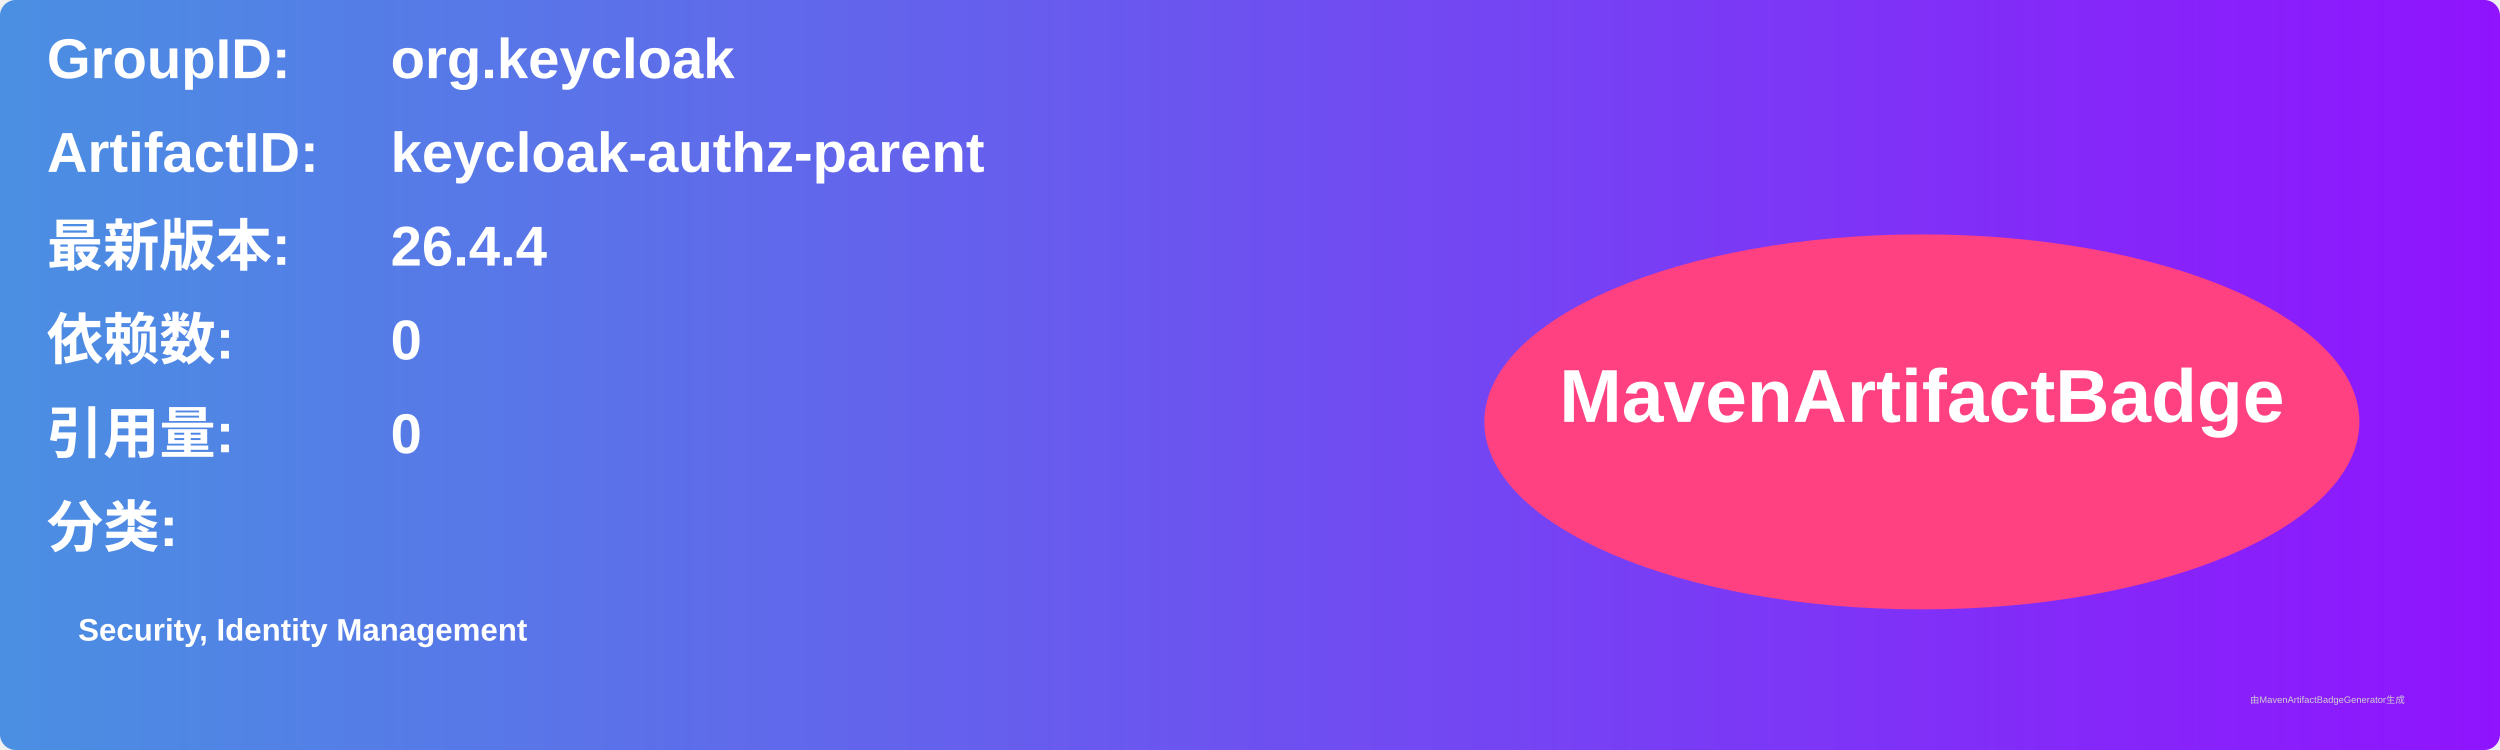
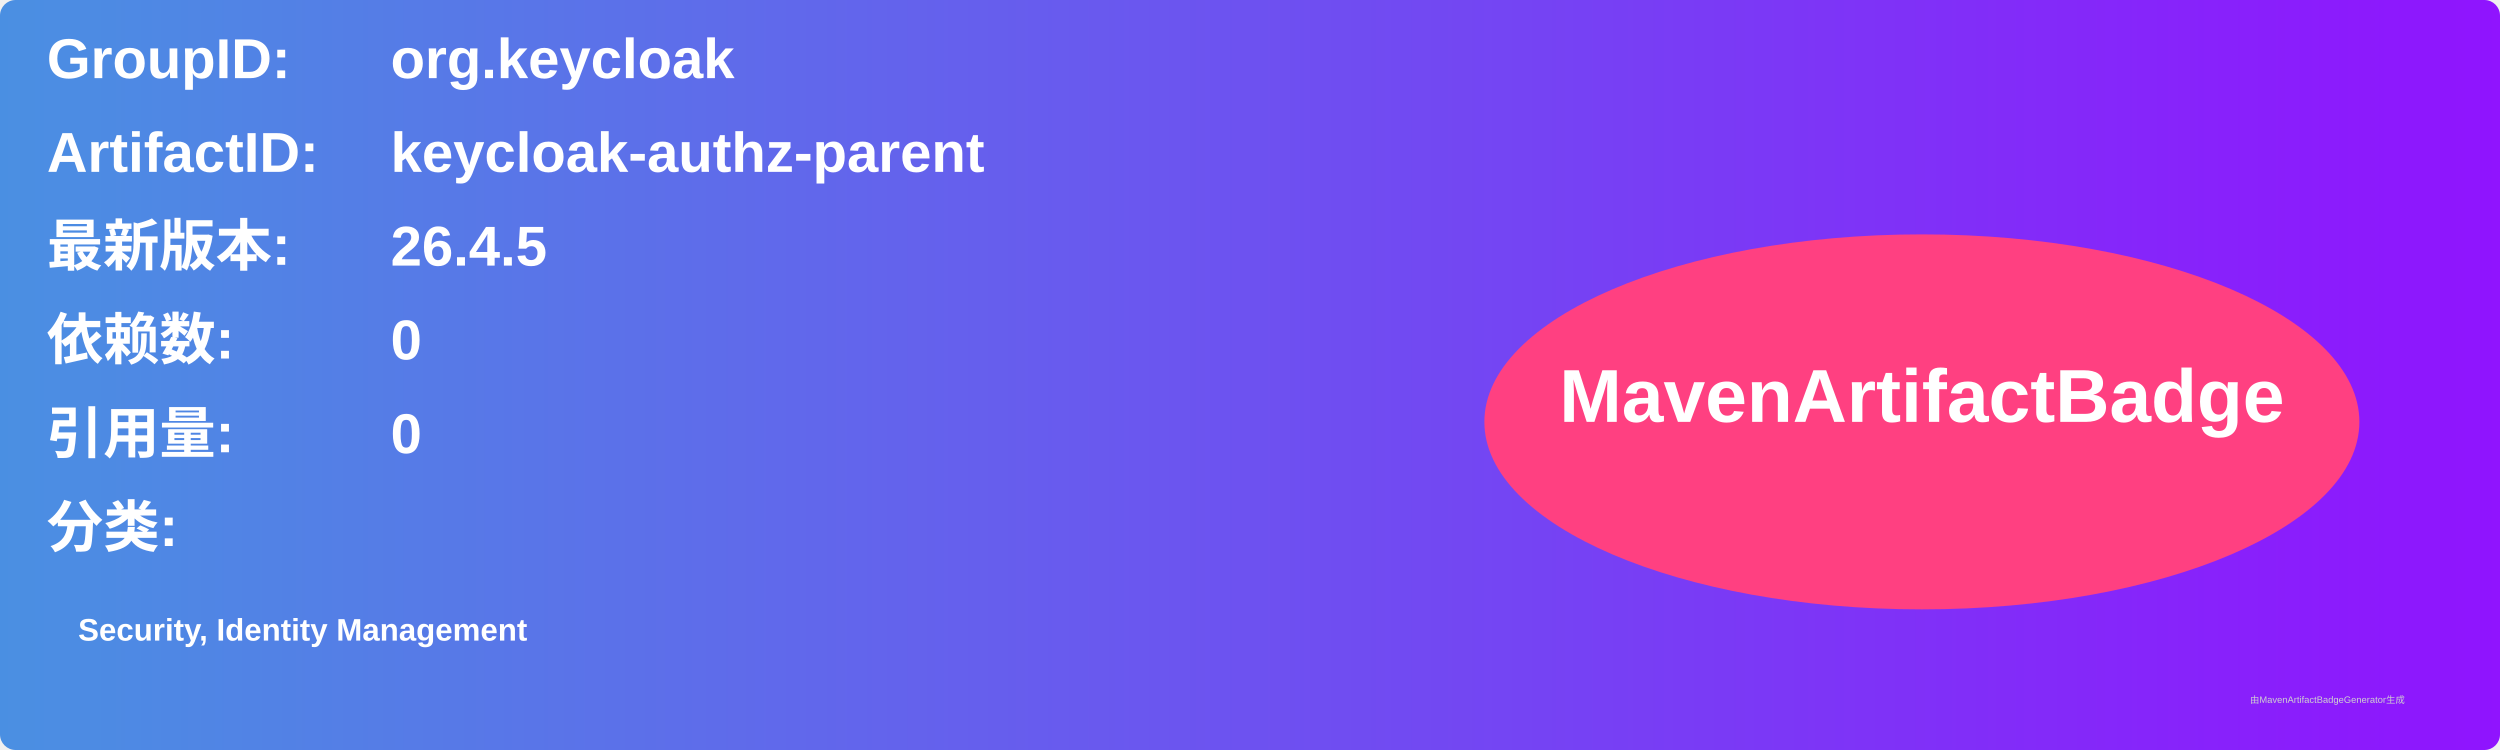
<svg xmlns="http://www.w3.org/2000/svg" width="800" height="240" viewBox="0 0 800 240">
  <linearGradient id="grad" x1="0%" y1="0%" x2="100%" y2="0%">
    <stop offset="0%" stop-color="#4a90e2" />
    <stop offset="100%" stop-color="#9013fe" />
  </linearGradient>
  <rect width="100%" height="100%" rx="5" ry="5" fill="url(#grad)" />
  <g transform="translate(15, 15)">
    <text x="0" y="10" font-family="Arial" font-size="18" fill="white" font-weight="bold" width="260">GroupID:</text>
    <text x="110" y="10" font-family="Arial" font-size="18" fill="white" font-weight="bold" width="460">org.keycloak</text>
    <text x="0" y="40" font-family="Arial" font-size="18" fill="white" font-weight="bold" width="260">ArtifactID:</text>
    <text x="110" y="40" font-family="Arial" font-size="18" fill="white" font-weight="bold" width="460">keycloak-authz-parent</text>
    <text x="0" y="70" font-family="Arial" font-size="18" fill="white" font-weight="bold">最新版本:</text>
    <text x="110" y="70" font-family="Arial" font-size="18" fill="white" font-weight="bold">
-       <tspan font-weight="bold">26.4.4</tspan>
+       <tspan font-weight="bold">26.4.5</tspan>
    </text>
    <text x="0" y="100" font-family="Arial" font-size="18" fill="white" font-weight="bold">依赖数: </text>
    <text x="110" y="100" font-family="Arial" font-size="18" fill="white">
      <tspan font-weight="bold">0</tspan>
    </text>
    <text x="0" y="130" font-family="Arial" font-size="18" fill="white" font-weight="bold">引用量: </text>
    <text x="110" y="130" font-family="Arial" font-size="18" fill="white">
      <tspan font-weight="bold">0</tspan>
    </text>
    <text x="0" y="160" font-family="Arial" font-size="18" fill="white" font-weight="bold">分类:</text>
    <text x="10" y="190" font-family="Arial" font-size="10" fill="white">
      <tspan font-weight="bold">Security, Identity Management</tspan>
    </text>
    <ellipse cx="600" cy="120" rx="140" ry="60" fill="#ff4081" />
    <text x="600" y="120" text-anchor="middle" font-family="Arial" font-size="24" fill="white" font-weight="bold">MavenArtifactBadge</text>
  </g>
  <text x="720" y="225" font-family="Arial" font-size="3" fill="#d0d0d0">由MavenArtifactBadgeGenerator生成</text>
</svg>
